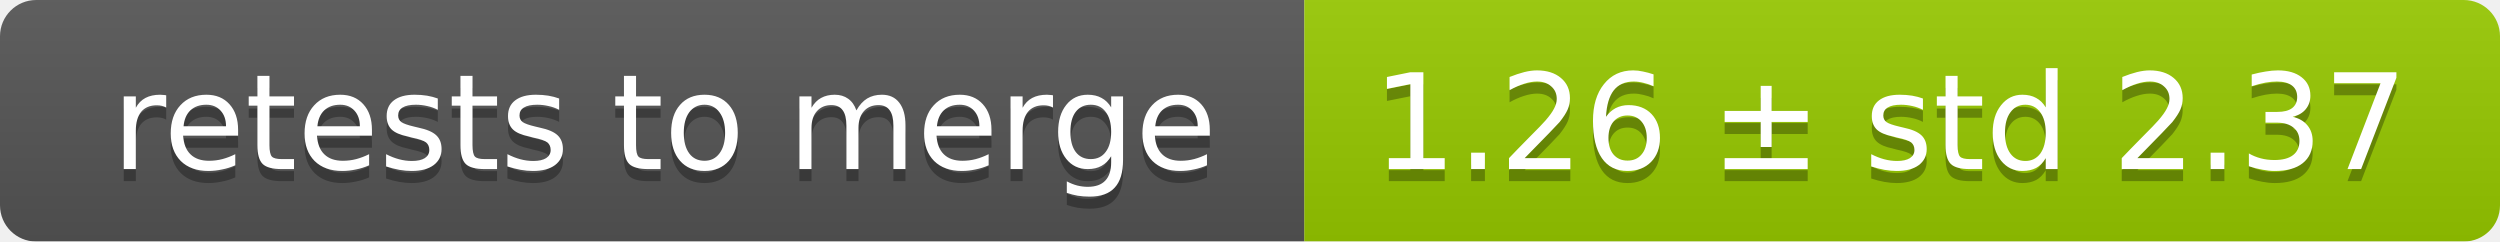
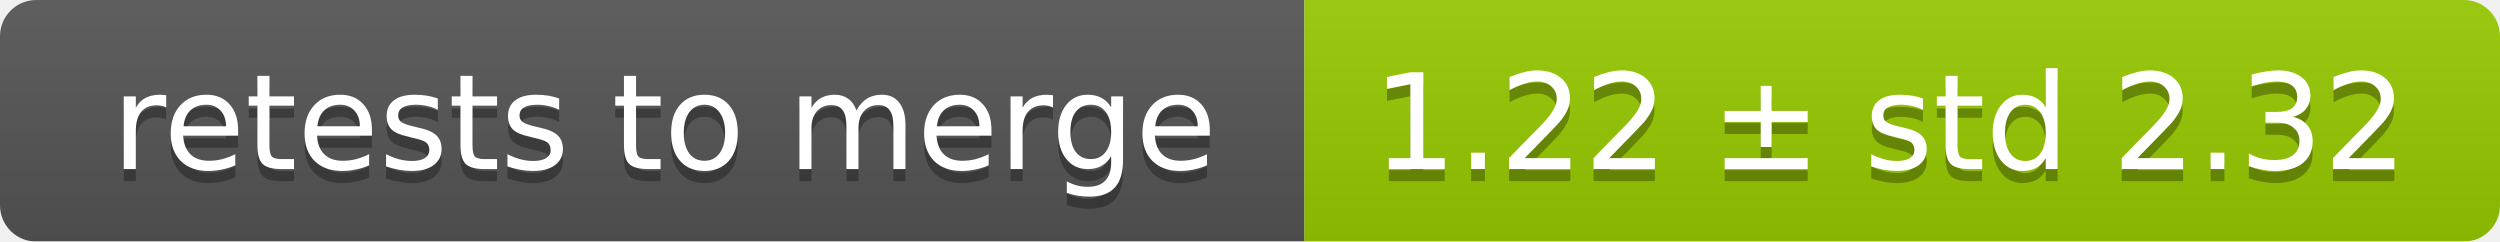
<svg xmlns="http://www.w3.org/2000/svg" width="207" height="20">
  <linearGradient id="smooth" x2="0" y2="100%">
    <stop offset="0" stop-color="#bbb" stop-opacity=".1" />
    <stop offset="1" stop-opacity=".1" />
  </linearGradient>
  <mask id="round">
    <rect width="207" height="20" rx="3" fill="#fff" />
  </mask>
  <g mask="url(#round)">
    <rect width="108" height="20" fill="#555" />
    <rect x="108" width="99" height="20" fill="#97ca00" />
    <rect width="207" height="20" fill="url(#smooth)" />
  </g>
  <g fill="#fff" text-anchor="middle" font-family="DejaVu Sans,Verdana,Geneva,sans-serif" font-size="11">
    <text x="55" y="15" fill="#010101" fill-opacity=".3">retests to merge</text>
    <text x="55" y="14">retests to merge</text>
-     <text x="156.5" y="15" fill="#010101" fill-opacity=".3">1.26 ± std 2.37</text>
-     <text x="156.5" y="14">1.26 ± std 2.37</text>
+     <text x="156.5" y="15" fill="#010101" fill-opacity=".3">1.22 ± std 2.32</text>
+     <text x="156.5" y="14">1.22 ± std 2.32</text>
  </g>
</svg>
